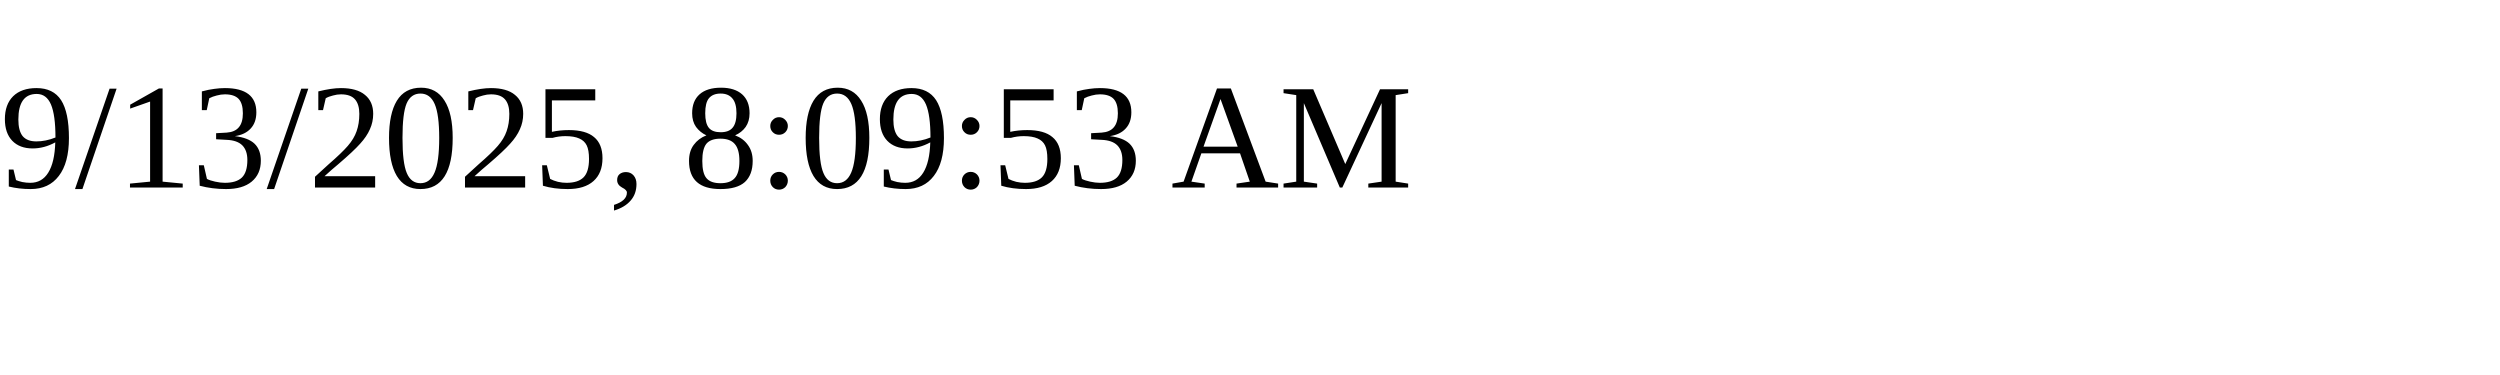
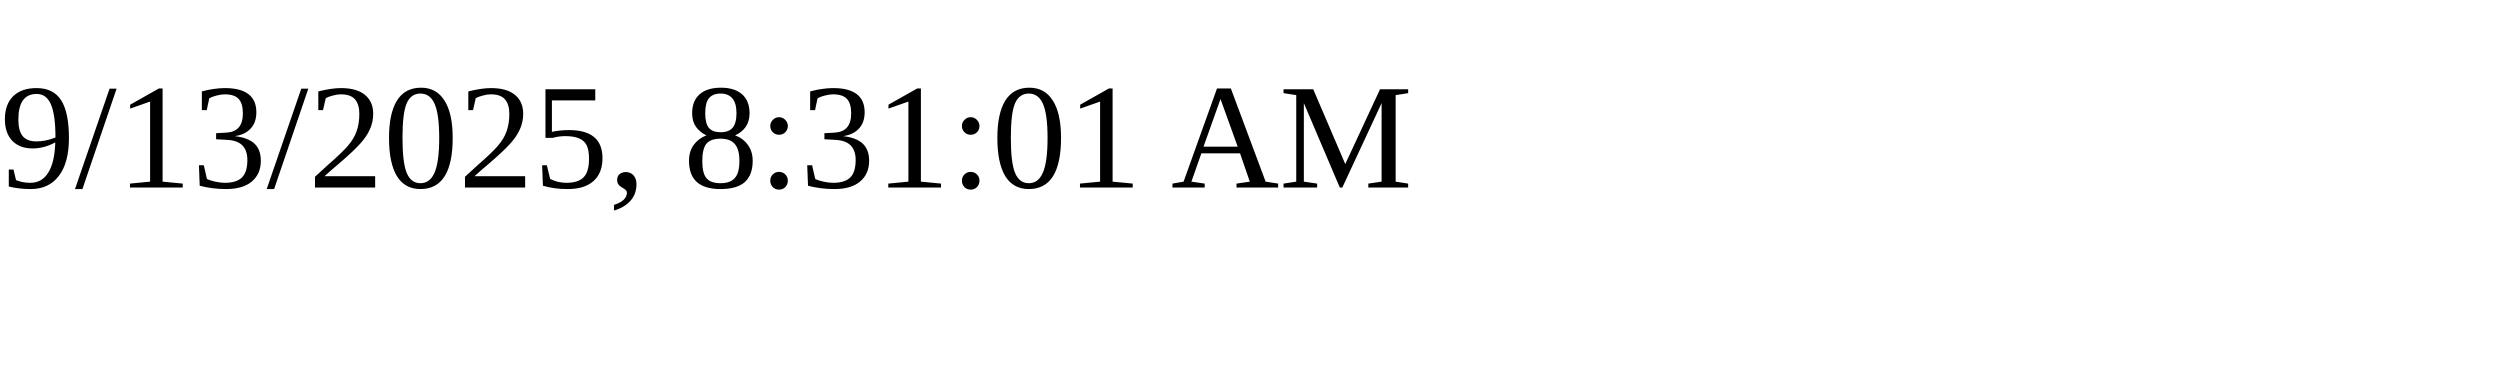
<svg xmlns="http://www.w3.org/2000/svg" height="30" width="200">
-   <text x="0" y="15">9/13/2025, 8:09:53 AM</text>
+   <text x="0" y="15">9/13/2025, 8:31:01 AM</text>
</svg>
